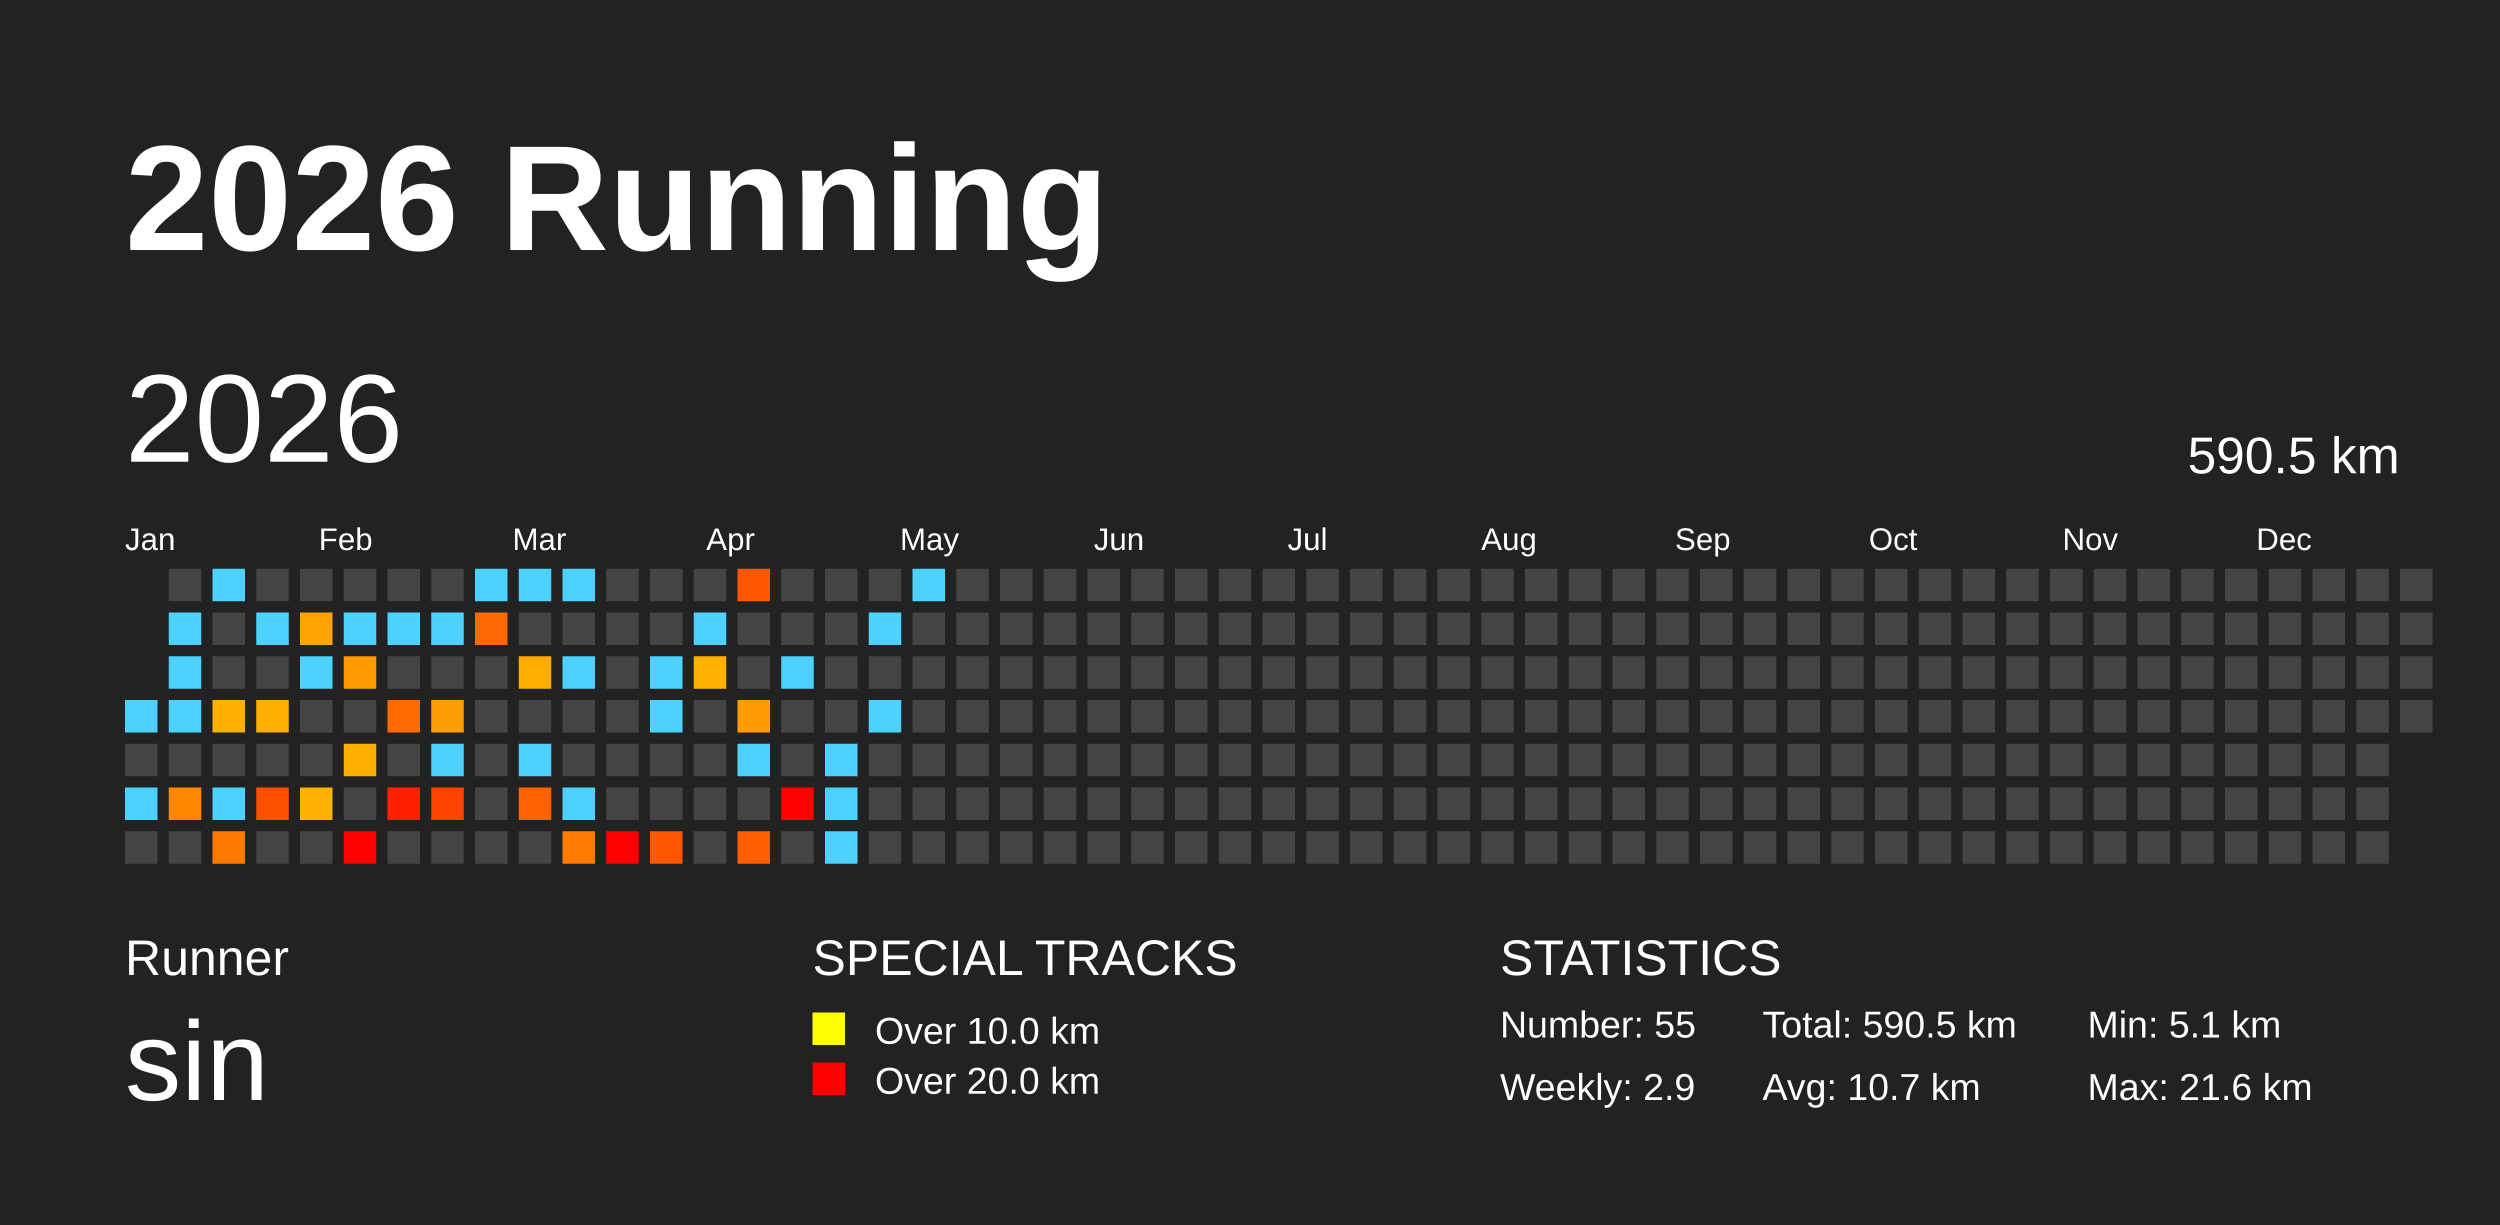
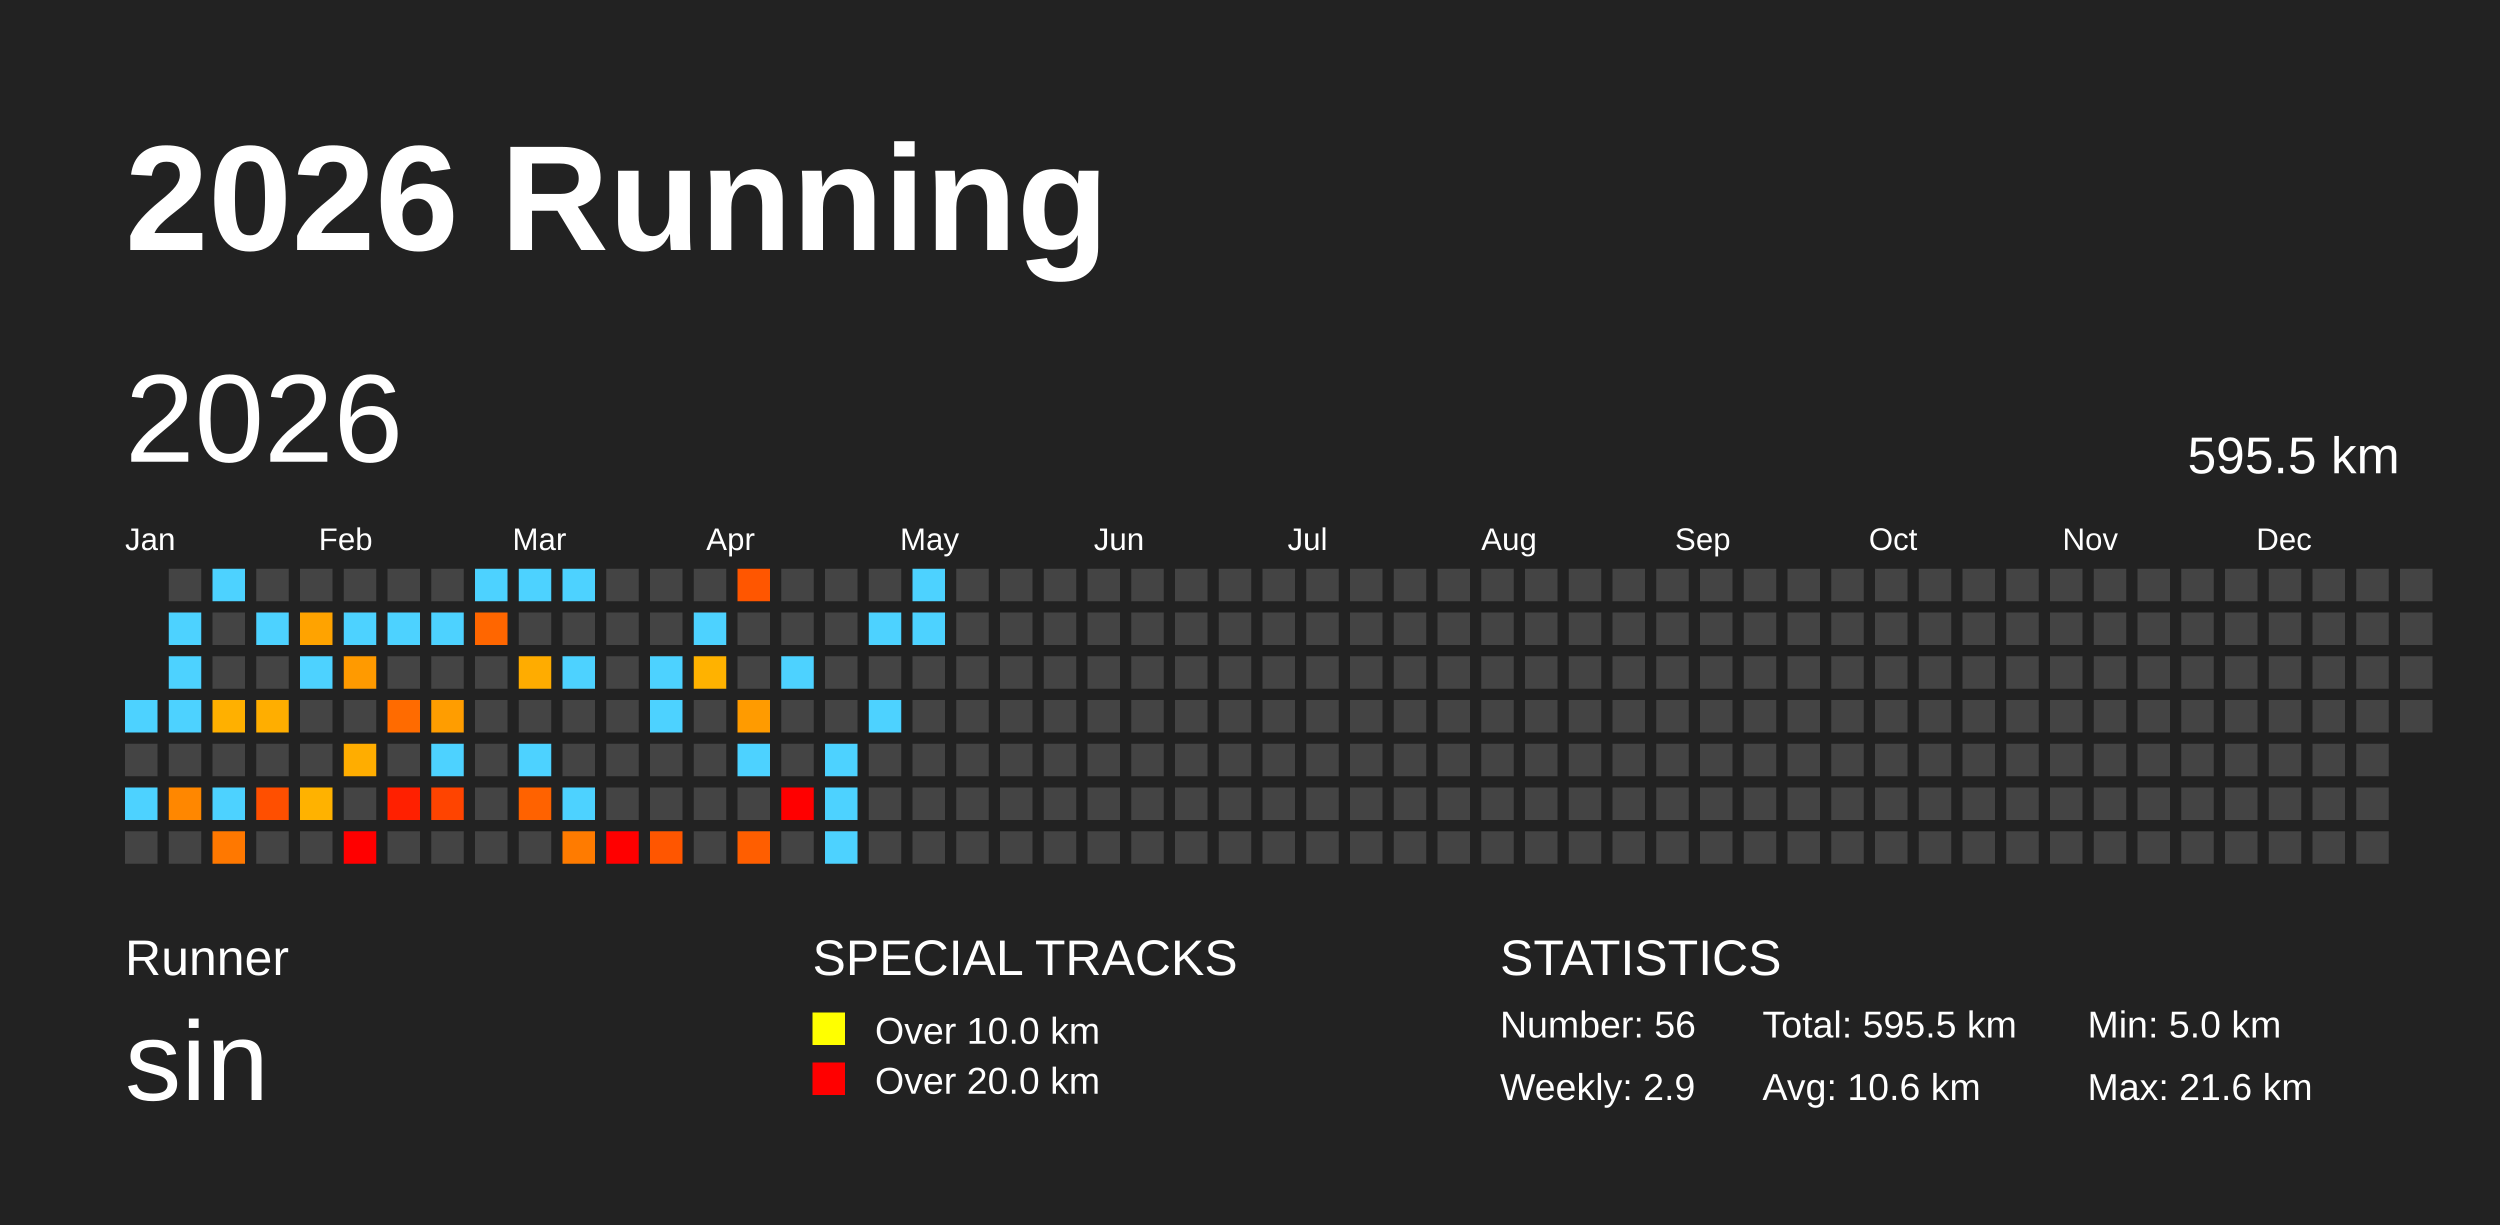
<svg xmlns="http://www.w3.org/2000/svg" baseProfile="full" height="98mm" version="1.1" viewBox="0,0,200,98" width="200mm">
  <defs />
  <rect fill="#222222" height="98" width="200" x="0" y="0" />
  <text fill="#FFFFFF" style="font-size:12px; font-family:Arial; font-weight:bold;" x="10" y="20">2026 Running</text>
  <text fill="#FFFFFF" style="font-size:4px; font-family:Arial" x="10" y="78">Runner</text>
  <text fill="#FFFFFF" style="font-size:9px; font-family:Arial" x="10" y="88">sin</text>
  <text fill="#FFFFFF" style="font-size:4px; font-family:Arial" x="65" y="78">SPECIAL TRACKS</text>
  <rect fill="yellow" height="2.6" width="2.6" x="65" y="81" />
  <text fill="#FFFFFF" style="font-size:3px; font-family:Arial" x="70" y="83.5">Over 10.0 km</text>
  <rect fill="red" height="2.6" width="2.6" x="65" y="85" />
  <text fill="#FFFFFF" style="font-size:3px; font-family:Arial" x="70" y="87.5">Over 20.0 km</text>
  <text fill="#FFFFFF" style="font-size:4px; font-family:Arial" x="120" y="78">STATISTICS</text>
-   <text fill="#FFFFFF" style="font-size:3px; font-family:Arial" x="120" y="83">Number: 55</text>
+   <text fill="#FFFFFF" style="font-size:3px; font-family:Arial" x="120" y="83">Number: 56</text>
  <text fill="#FFFFFF" style="font-size:3px; font-family:Arial" x="120" y="88">Weekly: 2.9</text>
-   <text fill="#FFFFFF" style="font-size:3px; font-family:Arial" x="141" y="83">Total: 590.5 km</text>
-   <text fill="#FFFFFF" style="font-size:3px; font-family:Arial" x="141" y="88">Avg: 10.7 km</text>
-   <text fill="#FFFFFF" style="font-size:3px; font-family:Arial" x="167" y="83">Min: 5.1 km</text>
+   <text fill="#FFFFFF" style="font-size:3px; font-family:Arial" x="141" y="83">Total: 595.5 km</text>
+   <text fill="#FFFFFF" style="font-size:3px; font-family:Arial" x="141" y="88">Avg: 10.6 km</text>
+   <text fill="#FFFFFF" style="font-size:3px; font-family:Arial" x="167" y="83">Min: 5.0 km</text>
  <text fill="#FFFFFF" style="font-size:3px; font-family:Arial" x="167" y="88">Max: 21.6 km</text>
  <text dominant-baseline="hanging" fill="#FFFFFF" style="font-size:10.0px; font-family:Arial;" x="10" y="30">2026</text>
-   <text dominant-baseline="hanging" fill="#FFFFFF" style="font-size:4.125px; font-family:Arial;" x="175" y="35">590.5 km</text>
+   <text dominant-baseline="hanging" fill="#FFFFFF" style="font-size:4.125px; font-family:Arial;" x="175" y="35">595.5 km</text>
  <text fill="#FFFFFF" style="font-size:2.5px; font-family:Arial" x="10.0" y="44">Jan</text>
  <text fill="#FFFFFF" style="font-size:2.5px; font-family:Arial" x="25.5" y="44">Feb</text>
  <text fill="#FFFFFF" style="font-size:2.5px; font-family:Arial" x="41.0" y="44">Mar</text>
  <text fill="#FFFFFF" style="font-size:2.5px; font-family:Arial" x="56.5" y="44">Apr</text>
  <text fill="#FFFFFF" style="font-size:2.5px; font-family:Arial" x="72.0" y="44">May</text>
  <text fill="#FFFFFF" style="font-size:2.5px; font-family:Arial" x="87.5" y="44">Jun</text>
  <text fill="#FFFFFF" style="font-size:2.5px; font-family:Arial" x="103.0" y="44">Jul</text>
  <text fill="#FFFFFF" style="font-size:2.5px; font-family:Arial" x="118.5" y="44">Aug</text>
  <text fill="#FFFFFF" style="font-size:2.5px; font-family:Arial" x="134.0" y="44">Sep</text>
  <text fill="#FFFFFF" style="font-size:2.5px; font-family:Arial" x="149.5" y="44">Oct</text>
  <text fill="#FFFFFF" style="font-size:2.5px; font-family:Arial" x="165.0" y="44">Nov</text>
  <text fill="#FFFFFF" style="font-size:2.5px; font-family:Arial" x="180.5" y="44">Dec</text>
  <rect fill="#4dd2ff" height="2.6" width="2.6" x="10.0" y="56.0" />
  <rect fill="#444444" height="2.6" width="2.6" x="10.0" y="59.5" />
  <rect fill="#4dd2ff" height="2.6" width="2.6" x="10.0" y="63.0" />
  <rect fill="#444444" height="2.6" width="2.6" x="10.0" y="66.5" />
  <rect fill="#444444" height="2.6" width="2.6" x="13.5" y="45.5" />
  <rect fill="#4dd2ff" height="2.6" width="2.6" x="13.5" y="49.0" />
  <rect fill="#4dd2ff" height="2.6" width="2.6" x="13.5" y="52.5" />
  <rect fill="#4dd2ff" height="2.6" width="2.6" x="13.5" y="56.0" />
  <rect fill="#444444" height="2.6" width="2.6" x="13.5" y="59.5" />
-   <rect fill="#ff8800" height="2.6" width="2.6" x="13.5" y="63.0" />
+   <rect fill="#ff8700" height="2.6" width="2.6" x="13.5" y="63.0" />
  <rect fill="#444444" height="2.6" width="2.6" x="13.5" y="66.5" />
  <rect fill="#4dd2ff" height="2.6" width="2.6" x="17.0" y="45.5" />
  <rect fill="#444444" height="2.6" width="2.6" x="17.0" y="49.0" />
  <rect fill="#444444" height="2.6" width="2.6" x="17.0" y="52.5" />
-   <rect fill="#ffb100" height="2.6" width="2.6" x="17.0" y="56.0" />
+   <rect fill="#ffb000" height="2.6" width="2.6" x="17.0" y="56.0" />
  <rect fill="#444444" height="2.6" width="2.6" x="17.0" y="59.5" />
  <rect fill="#4dd2ff" height="2.6" width="2.6" x="17.0" y="63.0" />
-   <rect fill="#ff7900" height="2.6" width="2.6" x="17.0" y="66.5" />
+   <rect fill="#ff7800" height="2.6" width="2.6" x="17.0" y="66.5" />
  <rect fill="#444444" height="2.6" width="2.6" x="20.5" y="45.5" />
  <rect fill="#4dd2ff" height="2.6" width="2.6" x="20.5" y="49.0" />
  <rect fill="#444444" height="2.6" width="2.6" x="20.5" y="52.5" />
-   <rect fill="#ffaf00" height="2.6" width="2.6" x="20.5" y="56.0" />
+   <rect fill="#ffae00" height="2.6" width="2.6" x="20.5" y="56.0" />
  <rect fill="#444444" height="2.6" width="2.6" x="20.5" y="59.5" />
  <rect fill="#ff4f00" height="2.6" width="2.6" x="20.5" y="63.0" />
  <rect fill="#444444" height="2.6" width="2.6" x="20.5" y="66.5" />
  <rect fill="#444444" height="2.6" width="2.6" x="24.0" y="45.5" />
-   <rect fill="#ffa400" height="2.6" width="2.6" x="24.0" y="49.0" />
+   <rect fill="#ffa300" height="2.6" width="2.6" x="24.0" y="49.0" />
  <rect fill="#4dd2ff" height="2.6" width="2.6" x="24.0" y="52.5" />
  <rect fill="#444444" height="2.6" width="2.6" x="24.0" y="56.0" />
  <rect fill="#444444" height="2.6" width="2.6" x="24.0" y="59.5" />
-   <rect fill="#ffb300" height="2.6" width="2.6" x="24.0" y="63.0" />
+   <rect fill="#ffb200" height="2.6" width="2.6" x="24.0" y="63.0" />
  <rect fill="#444444" height="2.6" width="2.6" x="24.0" y="66.5" />
  <rect fill="#444444" height="2.6" width="2.6" x="27.5" y="45.5" />
  <rect fill="#4dd2ff" height="2.6" width="2.6" x="27.5" y="49.0" />
-   <rect fill="#ff9b00" height="2.6" width="2.6" x="27.5" y="52.5" />
+   <rect fill="#ff9a00" height="2.6" width="2.6" x="27.5" y="52.5" />
  <rect fill="#444444" height="2.6" width="2.6" x="27.5" y="56.0" />
-   <rect fill="#ffae00" height="2.6" width="2.6" x="27.5" y="59.5" />
+   <rect fill="#ffad00" height="2.6" width="2.6" x="27.5" y="59.5" />
  <rect fill="#444444" height="2.6" width="2.6" x="27.5" y="63.0" />
  <rect fill="red" height="2.6" width="2.6" x="27.5" y="66.5" />
  <rect fill="#444444" height="2.6" width="2.6" x="31.0" y="45.5" />
  <rect fill="#4dd2ff" height="2.6" width="2.6" x="31.0" y="49.0" />
  <rect fill="#444444" height="2.6" width="2.6" x="31.0" y="52.5" />
  <rect fill="#ff6b00" height="2.6" width="2.6" x="31.0" y="56.0" />
  <rect fill="#444444" height="2.6" width="2.6" x="31.0" y="59.5" />
  <rect fill="#ff2000" height="2.6" width="2.6" x="31.0" y="63.0" />
  <rect fill="#444444" height="2.6" width="2.6" x="31.0" y="66.5" />
  <rect fill="#444444" height="2.6" width="2.6" x="34.5" y="45.5" />
  <rect fill="#4dd2ff" height="2.6" width="2.6" x="34.5" y="49.0" />
  <rect fill="#444444" height="2.6" width="2.6" x="34.5" y="52.5" />
-   <rect fill="#ff9e00" height="2.6" width="2.6" x="34.5" y="56.0" />
+   <rect fill="#ff9d00" height="2.6" width="2.6" x="34.5" y="56.0" />
  <rect fill="#4dd2ff" height="2.6" width="2.6" x="34.5" y="59.5" />
  <rect fill="#ff4400" height="2.6" width="2.6" x="34.5" y="63.0" />
  <rect fill="#444444" height="2.6" width="2.6" x="34.5" y="66.5" />
  <rect fill="#4dd2ff" height="2.6" width="2.6" x="38.0" y="45.5" />
-   <rect fill="#ff6700" height="2.6" width="2.6" x="38.0" y="49.0" />
+   <rect fill="#ff6600" height="2.6" width="2.6" x="38.0" y="49.0" />
  <rect fill="#444444" height="2.6" width="2.6" x="38.0" y="52.5" />
  <rect fill="#444444" height="2.6" width="2.6" x="38.0" y="56.0" />
  <rect fill="#444444" height="2.6" width="2.6" x="38.0" y="59.5" />
  <rect fill="#444444" height="2.6" width="2.6" x="38.0" y="63.0" />
  <rect fill="#444444" height="2.6" width="2.6" x="38.0" y="66.5" />
  <rect fill="#4dd2ff" height="2.6" width="2.6" x="41.5" y="45.5" />
  <rect fill="#444444" height="2.6" width="2.6" x="41.5" y="49.0" />
-   <rect fill="#ffad00" height="2.6" width="2.6" x="41.5" y="52.5" />
+   <rect fill="#ffac00" height="2.6" width="2.6" x="41.5" y="52.5" />
  <rect fill="#444444" height="2.6" width="2.6" x="41.5" y="56.0" />
  <rect fill="#4dd2ff" height="2.6" width="2.6" x="41.5" y="59.5" />
-   <rect fill="#ff6300" height="2.6" width="2.6" x="41.5" y="63.0" />
+   <rect fill="#ff6200" height="2.6" width="2.6" x="41.5" y="63.0" />
  <rect fill="#444444" height="2.6" width="2.6" x="41.5" y="66.5" />
  <rect fill="#4dd2ff" height="2.6" width="2.6" x="45.0" y="45.5" />
  <rect fill="#444444" height="2.6" width="2.6" x="45.0" y="49.0" />
  <rect fill="#4dd2ff" height="2.6" width="2.6" x="45.0" y="52.5" />
  <rect fill="#444444" height="2.6" width="2.6" x="45.0" y="56.0" />
  <rect fill="#444444" height="2.6" width="2.6" x="45.0" y="59.5" />
  <rect fill="#4dd2ff" height="2.6" width="2.6" x="45.0" y="63.0" />
-   <rect fill="#ff7c00" height="2.6" width="2.6" x="45.0" y="66.5" />
+   <rect fill="#ff7b00" height="2.6" width="2.6" x="45.0" y="66.5" />
  <rect fill="#444444" height="2.6" width="2.6" x="48.5" y="45.5" />
  <rect fill="#444444" height="2.6" width="2.6" x="48.5" y="49.0" />
  <rect fill="#444444" height="2.6" width="2.6" x="48.5" y="52.5" />
  <rect fill="#444444" height="2.6" width="2.6" x="48.5" y="56.0" />
  <rect fill="#444444" height="2.6" width="2.6" x="48.5" y="59.5" />
  <rect fill="#444444" height="2.6" width="2.6" x="48.5" y="63.0" />
  <rect fill="red" height="2.6" width="2.6" x="48.5" y="66.5" />
  <rect fill="#444444" height="2.6" width="2.6" x="52.0" y="45.5" />
  <rect fill="#444444" height="2.6" width="2.6" x="52.0" y="49.0" />
  <rect fill="#4dd2ff" height="2.6" width="2.6" x="52.0" y="52.5" />
  <rect fill="#4dd2ff" height="2.6" width="2.6" x="52.0" y="56.0" />
  <rect fill="#444444" height="2.6" width="2.6" x="52.0" y="59.5" />
  <rect fill="#444444" height="2.6" width="2.6" x="52.0" y="63.0" />
  <rect fill="#ff5600" height="2.6" width="2.6" x="52.0" y="66.5" />
  <rect fill="#444444" height="2.6" width="2.6" x="55.5" y="45.5" />
  <rect fill="#4dd2ff" height="2.6" width="2.6" x="55.5" y="49.0" />
-   <rect fill="#ffb300" height="2.6" width="2.6" x="55.5" y="52.5" />
+   <rect fill="#ffb200" height="2.6" width="2.6" x="55.5" y="52.5" />
  <rect fill="#444444" height="2.6" width="2.6" x="55.5" y="56.0" />
  <rect fill="#444444" height="2.6" width="2.6" x="55.5" y="59.5" />
  <rect fill="#444444" height="2.6" width="2.6" x="55.5" y="63.0" />
  <rect fill="#444444" height="2.6" width="2.6" x="55.5" y="66.5" />
  <rect fill="#ff5600" height="2.6" width="2.6" x="59.0" y="45.5" />
  <rect fill="#444444" height="2.6" width="2.6" x="59.0" y="49.0" />
  <rect fill="#444444" height="2.6" width="2.6" x="59.0" y="52.5" />
-   <rect fill="#ff9c00" height="2.6" width="2.6" x="59.0" y="56.0" />
+   <rect fill="#ff9b00" height="2.6" width="2.6" x="59.0" y="56.0" />
  <rect fill="#4dd2ff" height="2.6" width="2.6" x="59.0" y="59.5" />
  <rect fill="#444444" height="2.6" width="2.6" x="59.0" y="63.0" />
-   <rect fill="#ff5f00" height="2.6" width="2.6" x="59.0" y="66.5" />
+   <rect fill="#ff5e00" height="2.6" width="2.6" x="59.0" y="66.5" />
  <rect fill="#444444" height="2.6" width="2.6" x="62.5" y="45.5" />
  <rect fill="#444444" height="2.6" width="2.6" x="62.5" y="49.0" />
  <rect fill="#4dd2ff" height="2.6" width="2.6" x="62.5" y="52.5" />
  <rect fill="#444444" height="2.6" width="2.6" x="62.5" y="56.0" />
  <rect fill="#444444" height="2.6" width="2.6" x="62.5" y="59.5" />
  <rect fill="red" height="2.6" width="2.6" x="62.5" y="63.0" />
  <rect fill="#444444" height="2.6" width="2.6" x="62.5" y="66.5" />
  <rect fill="#444444" height="2.6" width="2.6" x="66.0" y="45.5" />
  <rect fill="#444444" height="2.6" width="2.6" x="66.0" y="49.0" />
  <rect fill="#444444" height="2.6" width="2.6" x="66.0" y="52.5" />
  <rect fill="#444444" height="2.6" width="2.6" x="66.0" y="56.0" />
  <rect fill="#4dd2ff" height="2.6" width="2.6" x="66.0" y="59.5" />
  <rect fill="#4dd2ff" height="2.6" width="2.6" x="66.0" y="63.0" />
  <rect fill="#4dd2ff" height="2.6" width="2.6" x="66.0" y="66.5" />
  <rect fill="#444444" height="2.6" width="2.6" x="69.5" y="45.5" />
  <rect fill="#4dd2ff" height="2.6" width="2.6" x="69.5" y="49.0" />
  <rect fill="#444444" height="2.6" width="2.6" x="69.5" y="52.5" />
  <rect fill="#4dd2ff" height="2.6" width="2.6" x="69.5" y="56.0" />
  <rect fill="#444444" height="2.6" width="2.6" x="69.5" y="59.5" />
  <rect fill="#444444" height="2.6" width="2.6" x="69.5" y="63.0" />
  <rect fill="#444444" height="2.6" width="2.6" x="69.5" y="66.5" />
  <rect fill="#4dd2ff" height="2.6" width="2.6" x="73.0" y="45.5" />
-   <rect fill="#444444" height="2.6" width="2.6" x="73.0" y="49.0" />
+   <rect fill="#4dd2ff" height="2.6" width="2.6" x="73.0" y="49.0" />
  <rect fill="#444444" height="2.6" width="2.6" x="73.0" y="52.5" />
  <rect fill="#444444" height="2.6" width="2.6" x="73.0" y="56.0" />
  <rect fill="#444444" height="2.6" width="2.6" x="73.0" y="59.5" />
  <rect fill="#444444" height="2.6" width="2.6" x="73.0" y="63.0" />
  <rect fill="#444444" height="2.6" width="2.6" x="73.0" y="66.5" />
  <rect fill="#444444" height="2.6" width="2.6" x="76.5" y="45.5" />
  <rect fill="#444444" height="2.6" width="2.6" x="76.5" y="49.0" />
  <rect fill="#444444" height="2.6" width="2.6" x="76.5" y="52.5" />
  <rect fill="#444444" height="2.6" width="2.6" x="76.5" y="56.0" />
  <rect fill="#444444" height="2.6" width="2.6" x="76.5" y="59.5" />
  <rect fill="#444444" height="2.6" width="2.6" x="76.5" y="63.0" />
  <rect fill="#444444" height="2.6" width="2.6" x="76.5" y="66.5" />
  <rect fill="#444444" height="2.6" width="2.6" x="80.0" y="45.5" />
  <rect fill="#444444" height="2.6" width="2.6" x="80.0" y="49.0" />
  <rect fill="#444444" height="2.6" width="2.6" x="80.0" y="52.5" />
  <rect fill="#444444" height="2.6" width="2.6" x="80.0" y="56.0" />
  <rect fill="#444444" height="2.6" width="2.6" x="80.0" y="59.5" />
  <rect fill="#444444" height="2.6" width="2.6" x="80.0" y="63.0" />
  <rect fill="#444444" height="2.6" width="2.6" x="80.0" y="66.5" />
  <rect fill="#444444" height="2.6" width="2.6" x="83.5" y="45.5" />
  <rect fill="#444444" height="2.6" width="2.6" x="83.5" y="49.0" />
  <rect fill="#444444" height="2.6" width="2.6" x="83.5" y="52.5" />
  <rect fill="#444444" height="2.6" width="2.6" x="83.5" y="56.0" />
  <rect fill="#444444" height="2.6" width="2.6" x="83.5" y="59.5" />
  <rect fill="#444444" height="2.6" width="2.6" x="83.5" y="63.0" />
  <rect fill="#444444" height="2.6" width="2.6" x="83.5" y="66.5" />
  <rect fill="#444444" height="2.6" width="2.6" x="87.0" y="45.5" />
  <rect fill="#444444" height="2.6" width="2.6" x="87.0" y="49.0" />
  <rect fill="#444444" height="2.6" width="2.6" x="87.0" y="52.5" />
  <rect fill="#444444" height="2.6" width="2.6" x="87.0" y="56.0" />
  <rect fill="#444444" height="2.6" width="2.6" x="87.0" y="59.5" />
  <rect fill="#444444" height="2.6" width="2.6" x="87.0" y="63.0" />
  <rect fill="#444444" height="2.6" width="2.6" x="87.0" y="66.5" />
  <rect fill="#444444" height="2.6" width="2.6" x="90.5" y="45.5" />
  <rect fill="#444444" height="2.6" width="2.6" x="90.5" y="49.0" />
  <rect fill="#444444" height="2.6" width="2.6" x="90.5" y="52.5" />
  <rect fill="#444444" height="2.6" width="2.6" x="90.5" y="56.0" />
  <rect fill="#444444" height="2.6" width="2.6" x="90.5" y="59.5" />
  <rect fill="#444444" height="2.6" width="2.6" x="90.5" y="63.0" />
  <rect fill="#444444" height="2.6" width="2.6" x="90.5" y="66.5" />
  <rect fill="#444444" height="2.6" width="2.6" x="94.0" y="45.5" />
  <rect fill="#444444" height="2.6" width="2.6" x="94.0" y="49.0" />
  <rect fill="#444444" height="2.6" width="2.6" x="94.0" y="52.5" />
  <rect fill="#444444" height="2.6" width="2.6" x="94.0" y="56.0" />
  <rect fill="#444444" height="2.6" width="2.6" x="94.0" y="59.5" />
  <rect fill="#444444" height="2.6" width="2.6" x="94.0" y="63.0" />
  <rect fill="#444444" height="2.6" width="2.6" x="94.0" y="66.5" />
  <rect fill="#444444" height="2.6" width="2.6" x="97.5" y="45.5" />
  <rect fill="#444444" height="2.6" width="2.6" x="97.5" y="49.0" />
  <rect fill="#444444" height="2.6" width="2.6" x="97.5" y="52.5" />
  <rect fill="#444444" height="2.6" width="2.6" x="97.5" y="56.0" />
  <rect fill="#444444" height="2.6" width="2.6" x="97.5" y="59.5" />
  <rect fill="#444444" height="2.6" width="2.6" x="97.5" y="63.0" />
  <rect fill="#444444" height="2.6" width="2.6" x="97.5" y="66.5" />
  <rect fill="#444444" height="2.6" width="2.6" x="101.0" y="45.5" />
  <rect fill="#444444" height="2.6" width="2.6" x="101.0" y="49.0" />
  <rect fill="#444444" height="2.6" width="2.6" x="101.0" y="52.5" />
  <rect fill="#444444" height="2.6" width="2.6" x="101.0" y="56.0" />
  <rect fill="#444444" height="2.6" width="2.6" x="101.0" y="59.5" />
  <rect fill="#444444" height="2.6" width="2.6" x="101.0" y="63.0" />
  <rect fill="#444444" height="2.6" width="2.6" x="101.0" y="66.5" />
  <rect fill="#444444" height="2.6" width="2.6" x="104.5" y="45.5" />
  <rect fill="#444444" height="2.6" width="2.6" x="104.5" y="49.0" />
  <rect fill="#444444" height="2.6" width="2.6" x="104.5" y="52.5" />
  <rect fill="#444444" height="2.6" width="2.6" x="104.5" y="56.0" />
  <rect fill="#444444" height="2.6" width="2.6" x="104.5" y="59.5" />
  <rect fill="#444444" height="2.6" width="2.6" x="104.5" y="63.0" />
  <rect fill="#444444" height="2.6" width="2.6" x="104.5" y="66.5" />
  <rect fill="#444444" height="2.6" width="2.6" x="108.0" y="45.5" />
  <rect fill="#444444" height="2.6" width="2.6" x="108.0" y="49.0" />
  <rect fill="#444444" height="2.6" width="2.6" x="108.0" y="52.5" />
  <rect fill="#444444" height="2.6" width="2.6" x="108.0" y="56.0" />
  <rect fill="#444444" height="2.6" width="2.6" x="108.0" y="59.5" />
  <rect fill="#444444" height="2.6" width="2.6" x="108.0" y="63.0" />
  <rect fill="#444444" height="2.6" width="2.6" x="108.0" y="66.5" />
  <rect fill="#444444" height="2.6" width="2.6" x="111.5" y="45.5" />
  <rect fill="#444444" height="2.6" width="2.6" x="111.5" y="49.0" />
  <rect fill="#444444" height="2.6" width="2.6" x="111.5" y="52.5" />
  <rect fill="#444444" height="2.6" width="2.6" x="111.5" y="56.0" />
  <rect fill="#444444" height="2.6" width="2.6" x="111.5" y="59.5" />
  <rect fill="#444444" height="2.6" width="2.6" x="111.5" y="63.0" />
  <rect fill="#444444" height="2.6" width="2.6" x="111.5" y="66.5" />
  <rect fill="#444444" height="2.6" width="2.6" x="115.0" y="45.5" />
  <rect fill="#444444" height="2.6" width="2.6" x="115.0" y="49.0" />
  <rect fill="#444444" height="2.6" width="2.6" x="115.0" y="52.5" />
  <rect fill="#444444" height="2.6" width="2.6" x="115.0" y="56.0" />
  <rect fill="#444444" height="2.6" width="2.6" x="115.0" y="59.5" />
  <rect fill="#444444" height="2.6" width="2.6" x="115.0" y="63.0" />
  <rect fill="#444444" height="2.6" width="2.6" x="115.0" y="66.5" />
  <rect fill="#444444" height="2.6" width="2.6" x="118.5" y="45.5" />
  <rect fill="#444444" height="2.6" width="2.6" x="118.5" y="49.0" />
  <rect fill="#444444" height="2.6" width="2.6" x="118.5" y="52.5" />
  <rect fill="#444444" height="2.6" width="2.6" x="118.5" y="56.0" />
  <rect fill="#444444" height="2.6" width="2.6" x="118.5" y="59.5" />
  <rect fill="#444444" height="2.6" width="2.6" x="118.5" y="63.0" />
  <rect fill="#444444" height="2.6" width="2.6" x="118.5" y="66.5" />
  <rect fill="#444444" height="2.6" width="2.6" x="122.0" y="45.5" />
  <rect fill="#444444" height="2.6" width="2.6" x="122.0" y="49.0" />
  <rect fill="#444444" height="2.6" width="2.6" x="122.0" y="52.5" />
  <rect fill="#444444" height="2.6" width="2.6" x="122.0" y="56.0" />
  <rect fill="#444444" height="2.6" width="2.6" x="122.0" y="59.5" />
  <rect fill="#444444" height="2.6" width="2.6" x="122.0" y="63.0" />
  <rect fill="#444444" height="2.6" width="2.6" x="122.0" y="66.5" />
  <rect fill="#444444" height="2.6" width="2.6" x="125.5" y="45.5" />
  <rect fill="#444444" height="2.6" width="2.6" x="125.5" y="49.0" />
  <rect fill="#444444" height="2.6" width="2.6" x="125.5" y="52.5" />
  <rect fill="#444444" height="2.6" width="2.6" x="125.5" y="56.0" />
  <rect fill="#444444" height="2.6" width="2.6" x="125.5" y="59.5" />
  <rect fill="#444444" height="2.6" width="2.6" x="125.5" y="63.0" />
  <rect fill="#444444" height="2.6" width="2.6" x="125.5" y="66.5" />
  <rect fill="#444444" height="2.6" width="2.6" x="129.0" y="45.5" />
  <rect fill="#444444" height="2.6" width="2.6" x="129.0" y="49.0" />
  <rect fill="#444444" height="2.6" width="2.6" x="129.0" y="52.5" />
  <rect fill="#444444" height="2.6" width="2.6" x="129.0" y="56.0" />
  <rect fill="#444444" height="2.6" width="2.6" x="129.0" y="59.5" />
  <rect fill="#444444" height="2.6" width="2.6" x="129.0" y="63.0" />
  <rect fill="#444444" height="2.6" width="2.6" x="129.0" y="66.5" />
  <rect fill="#444444" height="2.6" width="2.6" x="132.5" y="45.5" />
  <rect fill="#444444" height="2.6" width="2.6" x="132.5" y="49.0" />
  <rect fill="#444444" height="2.6" width="2.6" x="132.5" y="52.5" />
  <rect fill="#444444" height="2.6" width="2.6" x="132.5" y="56.0" />
  <rect fill="#444444" height="2.6" width="2.6" x="132.5" y="59.5" />
  <rect fill="#444444" height="2.6" width="2.6" x="132.5" y="63.0" />
  <rect fill="#444444" height="2.6" width="2.6" x="132.5" y="66.5" />
  <rect fill="#444444" height="2.6" width="2.6" x="136.0" y="45.5" />
  <rect fill="#444444" height="2.6" width="2.6" x="136.0" y="49.0" />
  <rect fill="#444444" height="2.6" width="2.6" x="136.0" y="52.5" />
  <rect fill="#444444" height="2.6" width="2.6" x="136.0" y="56.0" />
  <rect fill="#444444" height="2.6" width="2.6" x="136.0" y="59.5" />
  <rect fill="#444444" height="2.6" width="2.6" x="136.0" y="63.0" />
  <rect fill="#444444" height="2.6" width="2.6" x="136.0" y="66.5" />
  <rect fill="#444444" height="2.6" width="2.6" x="139.5" y="45.5" />
  <rect fill="#444444" height="2.6" width="2.6" x="139.5" y="49.0" />
  <rect fill="#444444" height="2.6" width="2.6" x="139.5" y="52.5" />
  <rect fill="#444444" height="2.6" width="2.6" x="139.5" y="56.0" />
  <rect fill="#444444" height="2.6" width="2.6" x="139.5" y="59.5" />
  <rect fill="#444444" height="2.6" width="2.6" x="139.5" y="63.0" />
  <rect fill="#444444" height="2.6" width="2.6" x="139.5" y="66.5" />
  <rect fill="#444444" height="2.6" width="2.6" x="143.0" y="45.5" />
  <rect fill="#444444" height="2.6" width="2.6" x="143.0" y="49.0" />
  <rect fill="#444444" height="2.6" width="2.6" x="143.0" y="52.5" />
  <rect fill="#444444" height="2.6" width="2.6" x="143.0" y="56.0" />
  <rect fill="#444444" height="2.6" width="2.6" x="143.0" y="59.5" />
  <rect fill="#444444" height="2.6" width="2.6" x="143.0" y="63.0" />
  <rect fill="#444444" height="2.6" width="2.6" x="143.0" y="66.5" />
  <rect fill="#444444" height="2.6" width="2.6" x="146.5" y="45.5" />
  <rect fill="#444444" height="2.6" width="2.6" x="146.5" y="49.0" />
  <rect fill="#444444" height="2.6" width="2.6" x="146.5" y="52.5" />
  <rect fill="#444444" height="2.6" width="2.6" x="146.5" y="56.0" />
  <rect fill="#444444" height="2.6" width="2.6" x="146.5" y="59.5" />
  <rect fill="#444444" height="2.6" width="2.6" x="146.5" y="63.0" />
  <rect fill="#444444" height="2.6" width="2.6" x="146.5" y="66.5" />
  <rect fill="#444444" height="2.6" width="2.6" x="150.0" y="45.5" />
  <rect fill="#444444" height="2.6" width="2.6" x="150.0" y="49.0" />
  <rect fill="#444444" height="2.6" width="2.6" x="150.0" y="52.5" />
  <rect fill="#444444" height="2.6" width="2.6" x="150.0" y="56.0" />
  <rect fill="#444444" height="2.6" width="2.6" x="150.0" y="59.5" />
  <rect fill="#444444" height="2.6" width="2.6" x="150.0" y="63.0" />
  <rect fill="#444444" height="2.6" width="2.6" x="150.0" y="66.5" />
  <rect fill="#444444" height="2.6" width="2.6" x="153.5" y="45.5" />
  <rect fill="#444444" height="2.6" width="2.6" x="153.5" y="49.0" />
  <rect fill="#444444" height="2.6" width="2.6" x="153.5" y="52.5" />
  <rect fill="#444444" height="2.6" width="2.6" x="153.5" y="56.0" />
  <rect fill="#444444" height="2.6" width="2.6" x="153.5" y="59.5" />
  <rect fill="#444444" height="2.6" width="2.6" x="153.5" y="63.0" />
  <rect fill="#444444" height="2.6" width="2.6" x="153.5" y="66.5" />
  <rect fill="#444444" height="2.6" width="2.6" x="157.0" y="45.5" />
  <rect fill="#444444" height="2.6" width="2.6" x="157.0" y="49.0" />
  <rect fill="#444444" height="2.6" width="2.6" x="157.0" y="52.5" />
  <rect fill="#444444" height="2.6" width="2.6" x="157.0" y="56.0" />
  <rect fill="#444444" height="2.6" width="2.6" x="157.0" y="59.5" />
  <rect fill="#444444" height="2.6" width="2.6" x="157.0" y="63.0" />
  <rect fill="#444444" height="2.6" width="2.6" x="157.0" y="66.5" />
  <rect fill="#444444" height="2.6" width="2.6" x="160.5" y="45.5" />
  <rect fill="#444444" height="2.6" width="2.6" x="160.5" y="49.0" />
  <rect fill="#444444" height="2.6" width="2.6" x="160.5" y="52.5" />
  <rect fill="#444444" height="2.6" width="2.6" x="160.5" y="56.0" />
  <rect fill="#444444" height="2.6" width="2.6" x="160.5" y="59.5" />
  <rect fill="#444444" height="2.6" width="2.6" x="160.5" y="63.0" />
  <rect fill="#444444" height="2.6" width="2.6" x="160.5" y="66.5" />
  <rect fill="#444444" height="2.6" width="2.6" x="164.0" y="45.5" />
  <rect fill="#444444" height="2.6" width="2.6" x="164.0" y="49.0" />
  <rect fill="#444444" height="2.6" width="2.6" x="164.0" y="52.5" />
  <rect fill="#444444" height="2.6" width="2.6" x="164.0" y="56.0" />
  <rect fill="#444444" height="2.6" width="2.6" x="164.0" y="59.5" />
  <rect fill="#444444" height="2.6" width="2.6" x="164.0" y="63.0" />
  <rect fill="#444444" height="2.6" width="2.6" x="164.0" y="66.5" />
  <rect fill="#444444" height="2.6" width="2.6" x="167.5" y="45.5" />
  <rect fill="#444444" height="2.6" width="2.6" x="167.5" y="49.0" />
  <rect fill="#444444" height="2.6" width="2.6" x="167.5" y="52.5" />
  <rect fill="#444444" height="2.6" width="2.6" x="167.5" y="56.0" />
  <rect fill="#444444" height="2.6" width="2.6" x="167.5" y="59.5" />
  <rect fill="#444444" height="2.6" width="2.6" x="167.5" y="63.0" />
  <rect fill="#444444" height="2.6" width="2.6" x="167.5" y="66.5" />
  <rect fill="#444444" height="2.6" width="2.6" x="171.0" y="45.5" />
  <rect fill="#444444" height="2.6" width="2.6" x="171.0" y="49.0" />
  <rect fill="#444444" height="2.6" width="2.6" x="171.0" y="52.5" />
  <rect fill="#444444" height="2.6" width="2.6" x="171.0" y="56.0" />
  <rect fill="#444444" height="2.6" width="2.6" x="171.0" y="59.5" />
  <rect fill="#444444" height="2.6" width="2.6" x="171.0" y="63.0" />
  <rect fill="#444444" height="2.6" width="2.6" x="171.0" y="66.5" />
  <rect fill="#444444" height="2.6" width="2.6" x="174.5" y="45.5" />
  <rect fill="#444444" height="2.6" width="2.6" x="174.5" y="49.0" />
  <rect fill="#444444" height="2.6" width="2.6" x="174.5" y="52.5" />
  <rect fill="#444444" height="2.6" width="2.6" x="174.5" y="56.0" />
  <rect fill="#444444" height="2.6" width="2.6" x="174.5" y="59.5" />
  <rect fill="#444444" height="2.6" width="2.6" x="174.5" y="63.0" />
  <rect fill="#444444" height="2.6" width="2.6" x="174.5" y="66.5" />
  <rect fill="#444444" height="2.6" width="2.6" x="178.0" y="45.5" />
  <rect fill="#444444" height="2.6" width="2.6" x="178.0" y="49.0" />
  <rect fill="#444444" height="2.6" width="2.6" x="178.0" y="52.5" />
  <rect fill="#444444" height="2.6" width="2.6" x="178.0" y="56.0" />
  <rect fill="#444444" height="2.6" width="2.6" x="178.0" y="59.5" />
  <rect fill="#444444" height="2.6" width="2.6" x="178.0" y="63.0" />
  <rect fill="#444444" height="2.6" width="2.6" x="178.0" y="66.5" />
  <rect fill="#444444" height="2.6" width="2.6" x="181.5" y="45.5" />
  <rect fill="#444444" height="2.6" width="2.6" x="181.5" y="49.0" />
  <rect fill="#444444" height="2.6" width="2.6" x="181.5" y="52.5" />
  <rect fill="#444444" height="2.6" width="2.6" x="181.5" y="56.0" />
  <rect fill="#444444" height="2.6" width="2.6" x="181.5" y="59.5" />
  <rect fill="#444444" height="2.6" width="2.6" x="181.5" y="63.0" />
  <rect fill="#444444" height="2.6" width="2.6" x="181.5" y="66.5" />
  <rect fill="#444444" height="2.6" width="2.6" x="185.0" y="45.5" />
  <rect fill="#444444" height="2.6" width="2.6" x="185.0" y="49.0" />
  <rect fill="#444444" height="2.6" width="2.6" x="185.0" y="52.5" />
  <rect fill="#444444" height="2.6" width="2.6" x="185.0" y="56.0" />
  <rect fill="#444444" height="2.6" width="2.6" x="185.0" y="59.5" />
  <rect fill="#444444" height="2.6" width="2.6" x="185.0" y="63.0" />
  <rect fill="#444444" height="2.6" width="2.6" x="185.0" y="66.5" />
  <rect fill="#444444" height="2.6" width="2.6" x="188.5" y="45.5" />
  <rect fill="#444444" height="2.6" width="2.6" x="188.5" y="49.0" />
  <rect fill="#444444" height="2.6" width="2.6" x="188.5" y="52.5" />
  <rect fill="#444444" height="2.6" width="2.6" x="188.5" y="56.0" />
  <rect fill="#444444" height="2.6" width="2.6" x="188.5" y="59.5" />
  <rect fill="#444444" height="2.6" width="2.6" x="188.5" y="63.0" />
  <rect fill="#444444" height="2.6" width="2.6" x="188.5" y="66.5" />
  <rect fill="#444444" height="2.6" width="2.6" x="192.0" y="45.5" />
  <rect fill="#444444" height="2.6" width="2.6" x="192.0" y="49.0" />
  <rect fill="#444444" height="2.6" width="2.6" x="192.0" y="52.5" />
  <rect fill="#444444" height="2.6" width="2.6" x="192.0" y="56.0" />
</svg>
